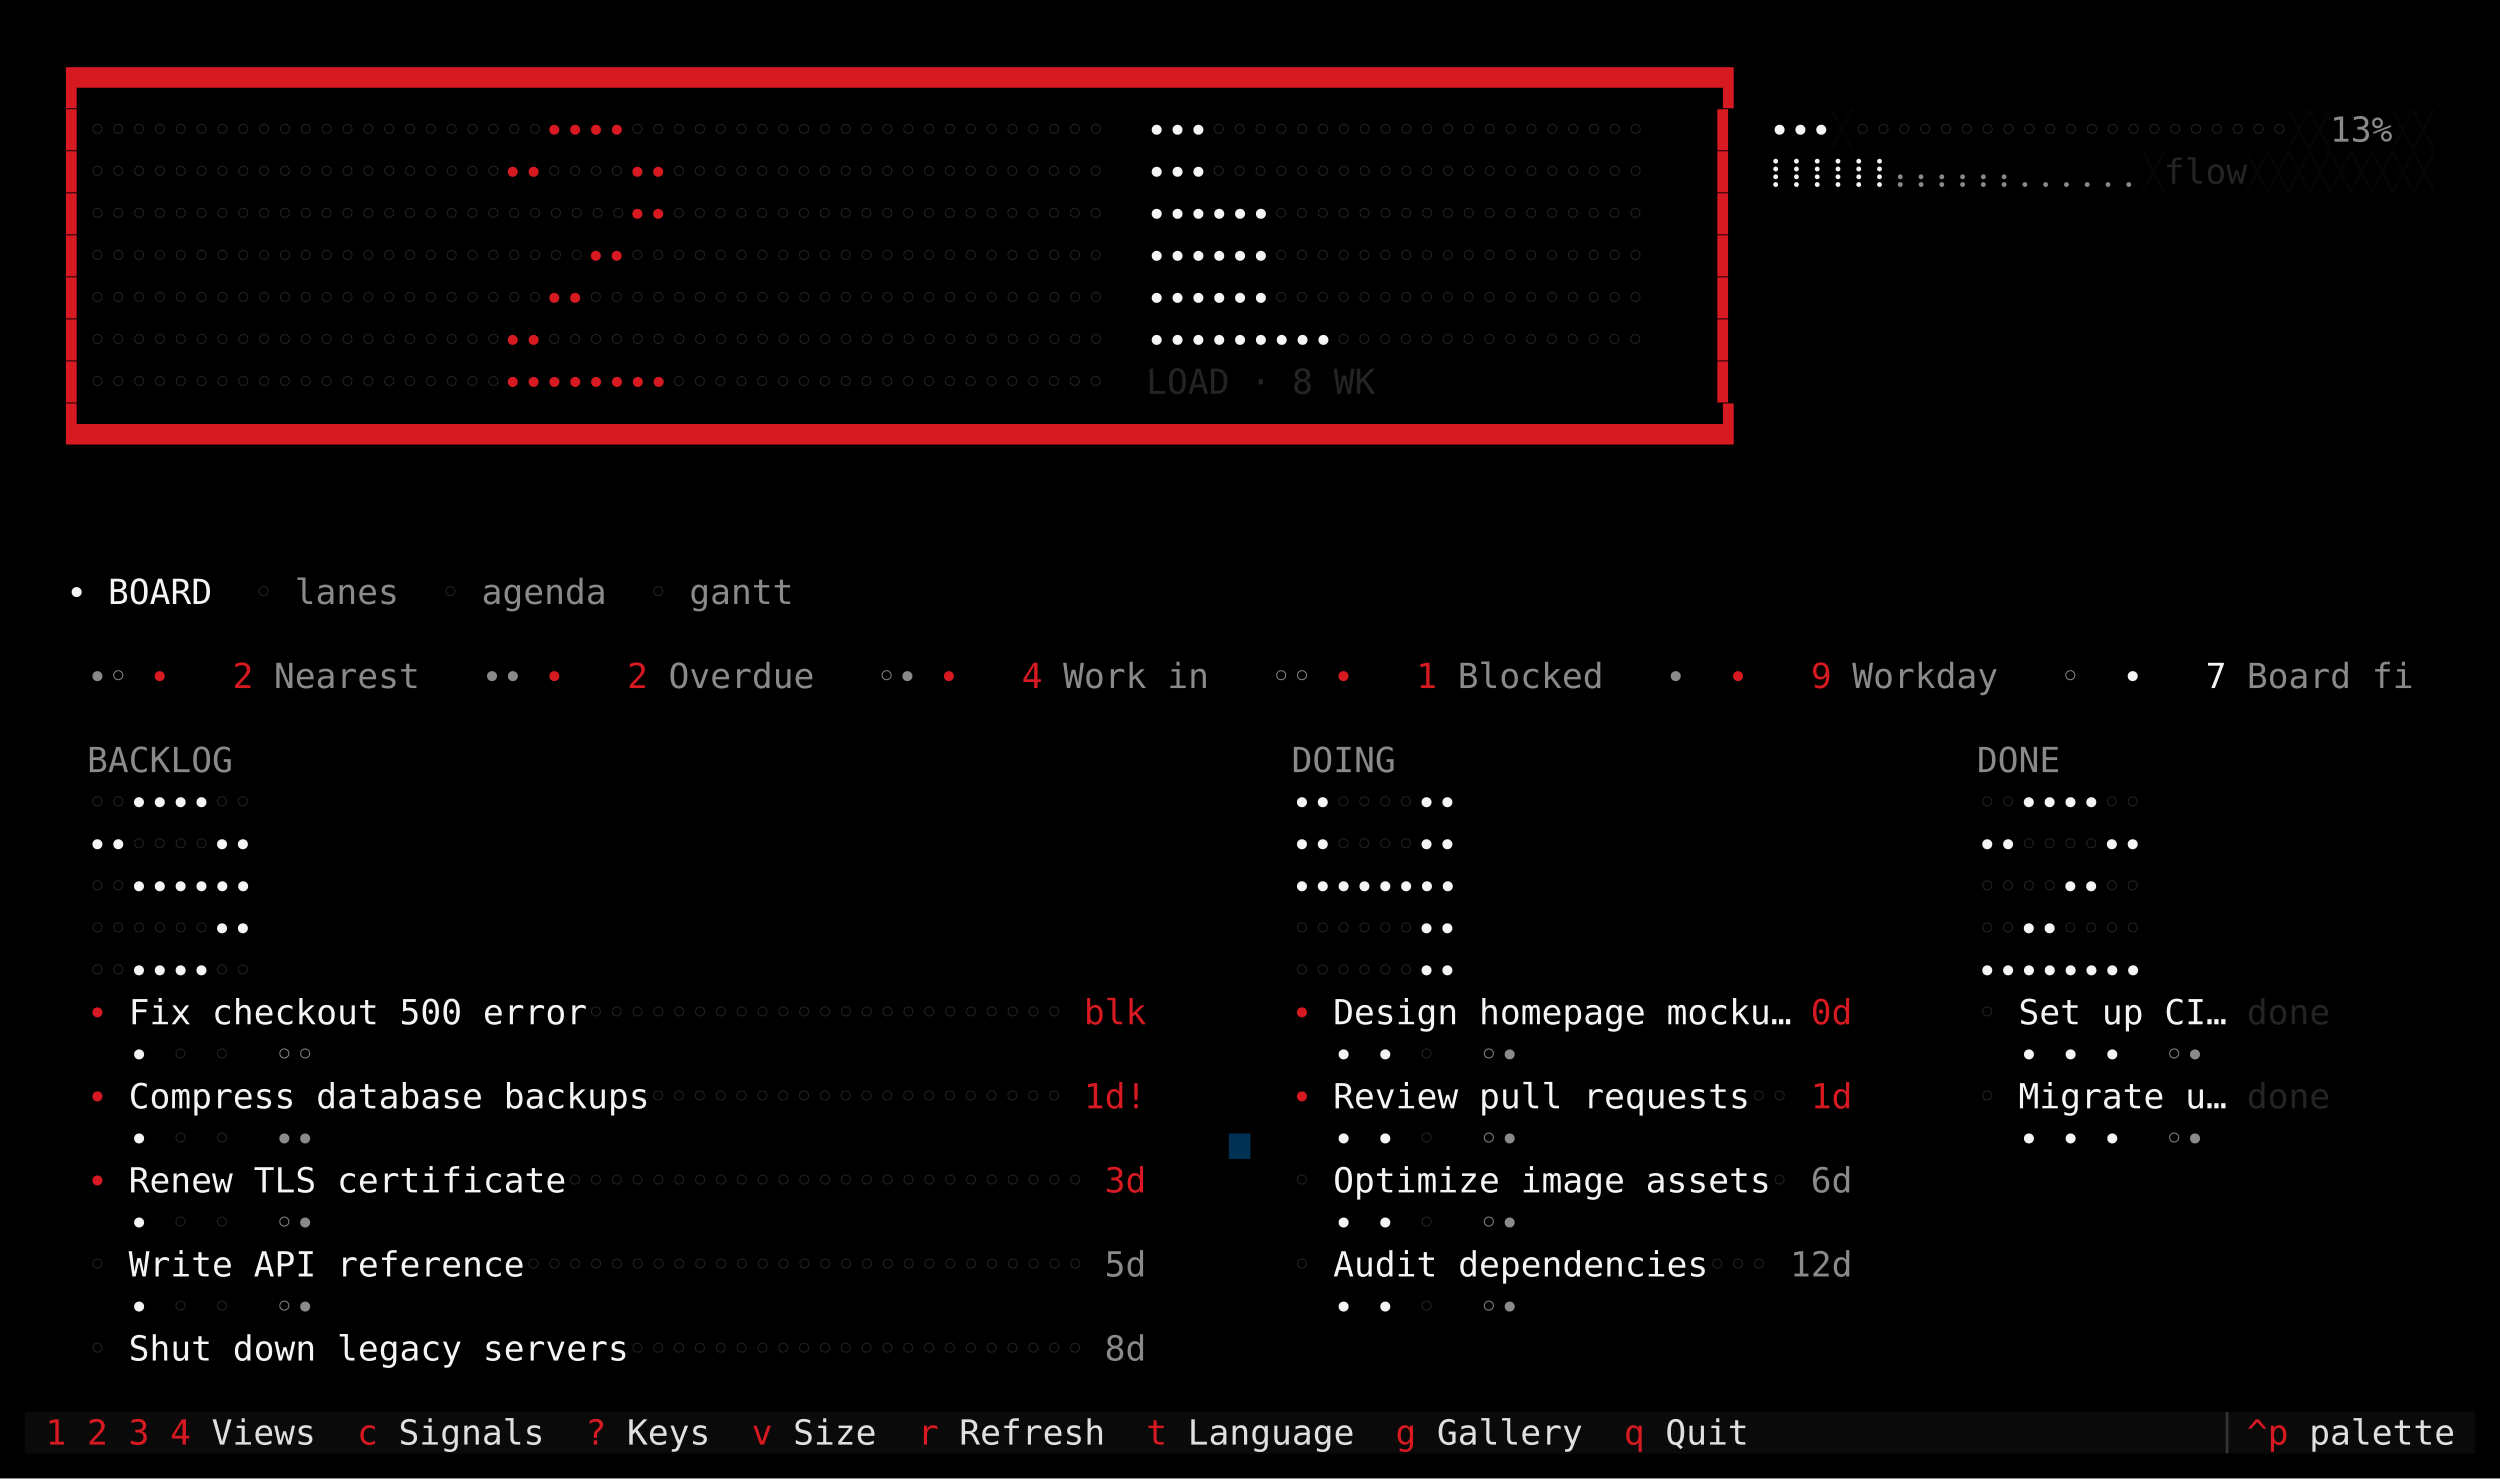
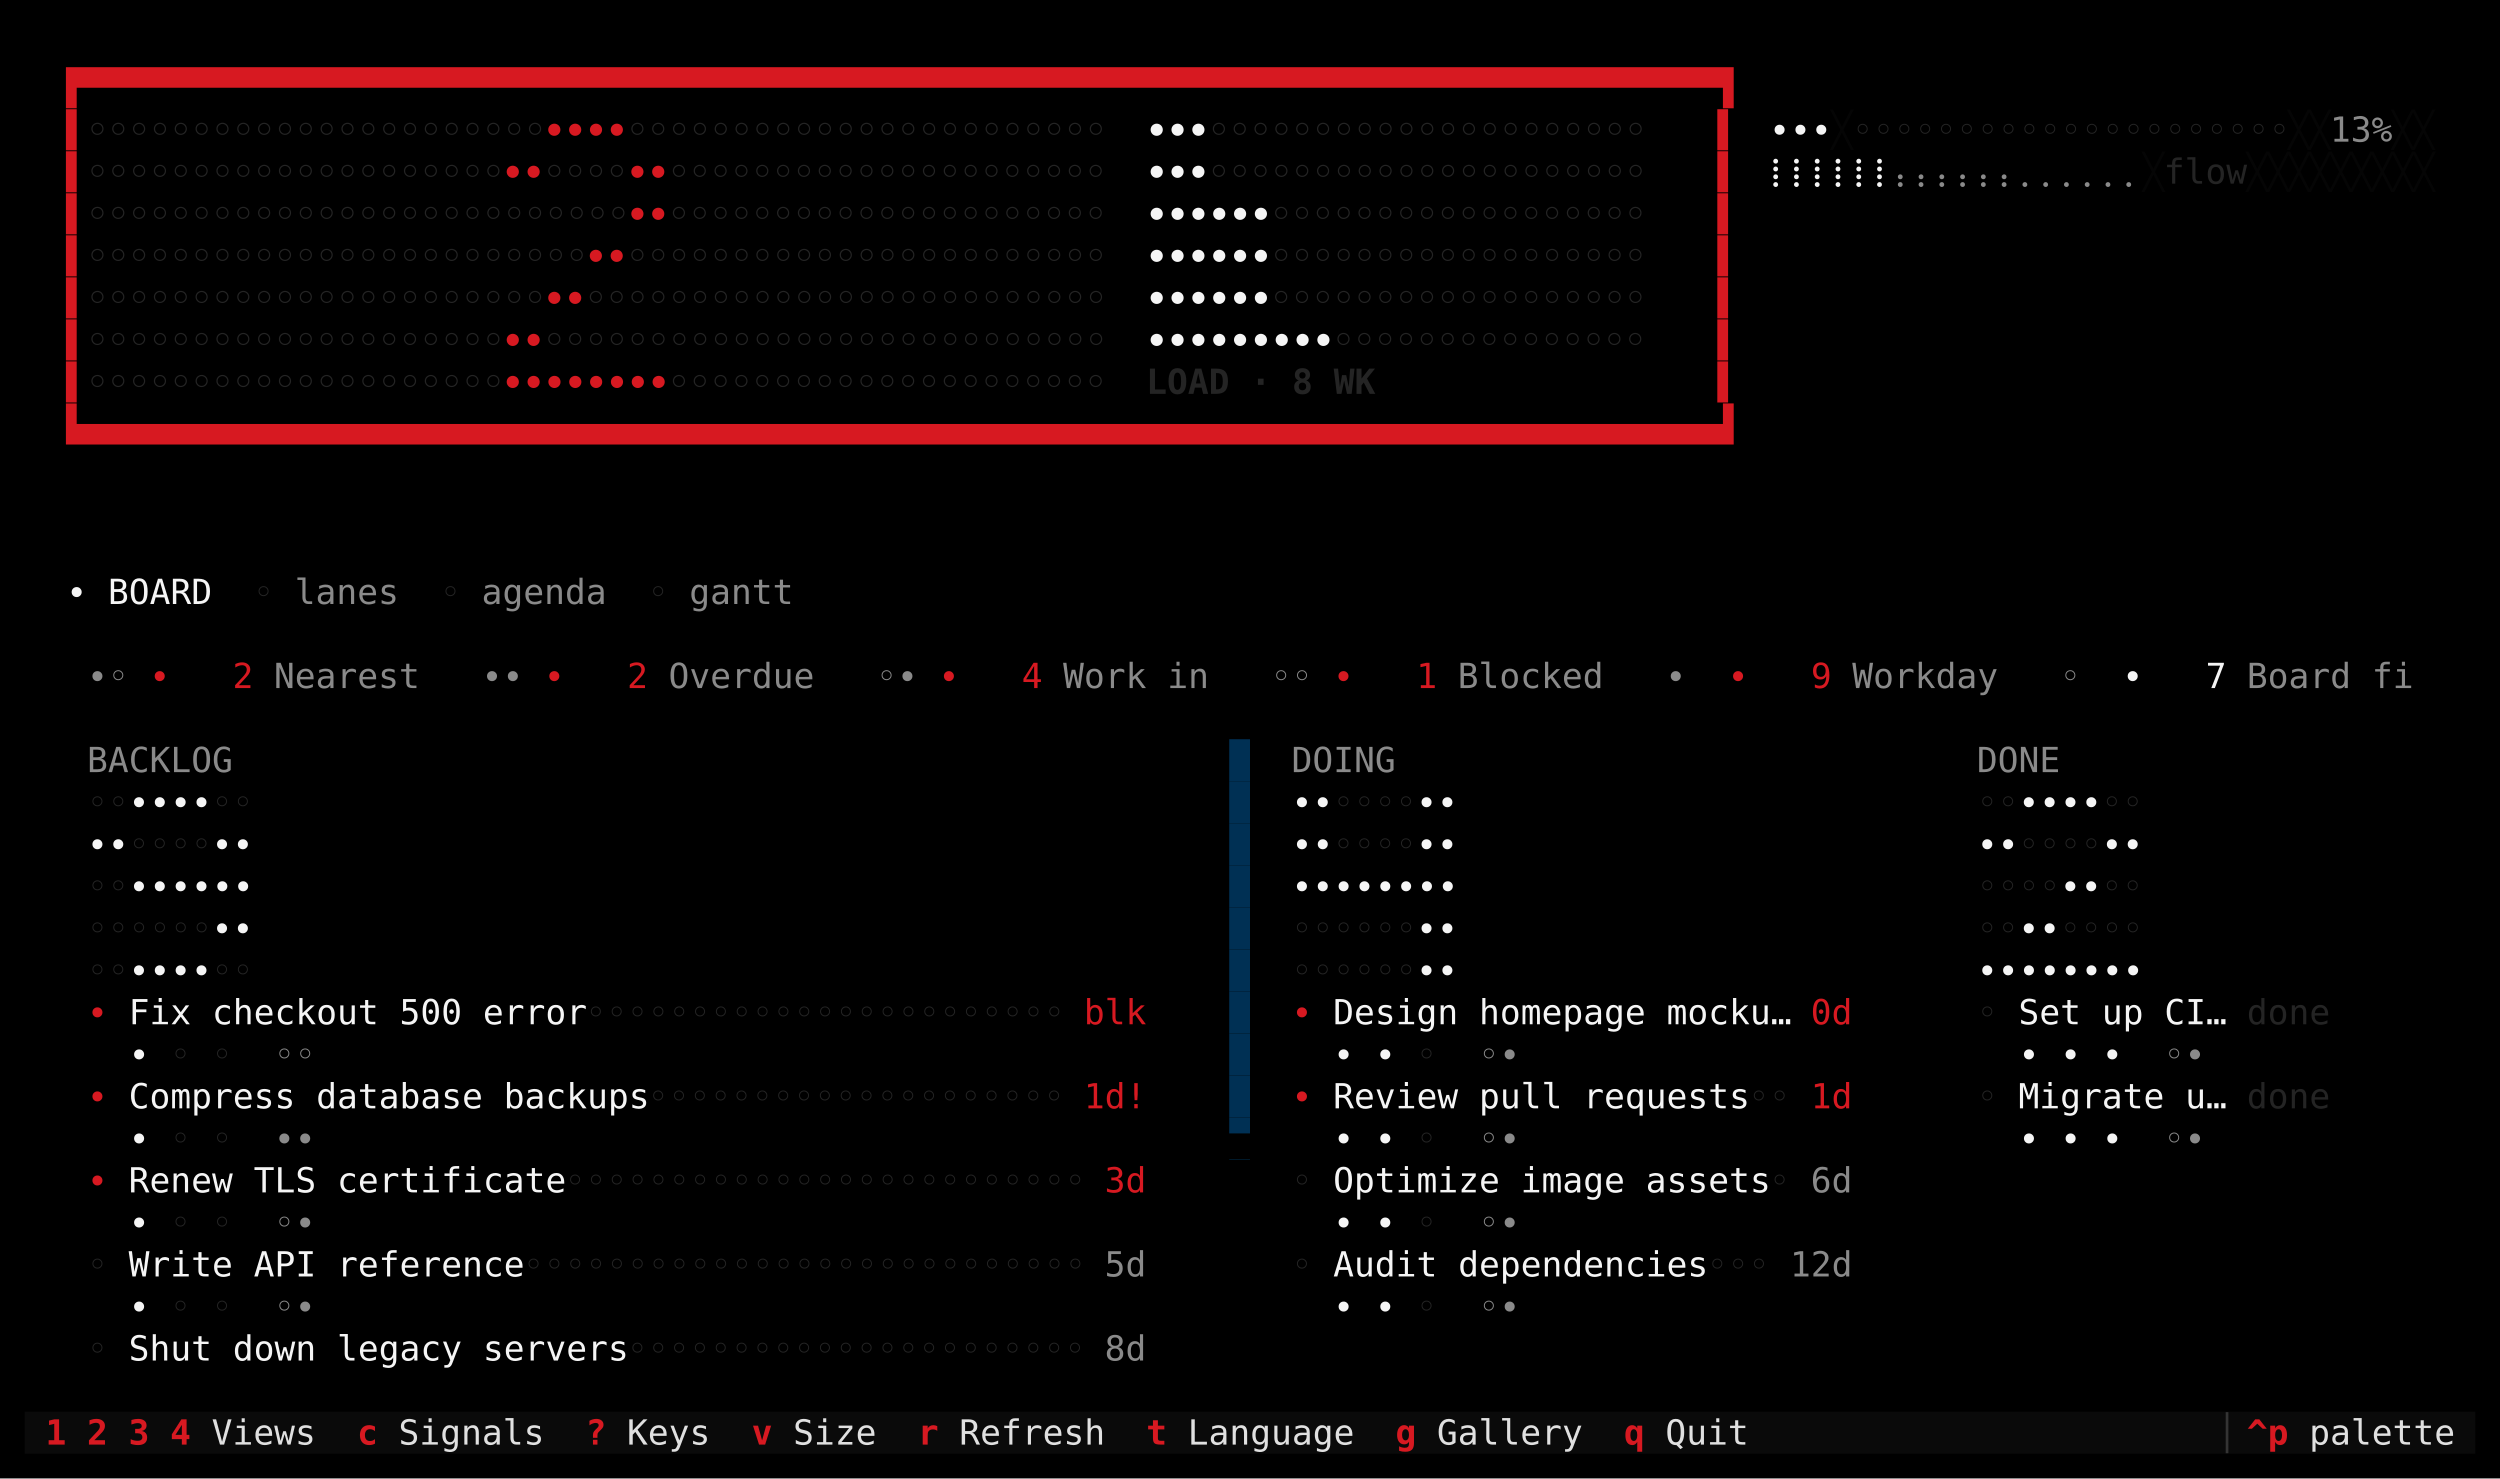
<svg xmlns="http://www.w3.org/2000/svg" viewBox="0 0 1011.2 598.0" role="img" aria-label="taskboard · naught · board">
  <rect width="1011.2" height="598.0" fill="#000000" />
  <g font-family="ui-monospace,SFMono-Regular,'DejaVu Sans Mono','Cascadia Mono',Menlo,Consolas,'Liberation Mono',monospace" font-size="14.0" xml:space="preserve" style="white-space:pre;font-variant-ligatures:none">
    <text x="26.8" y="40.3" fill="#d71921">▛▀▀▀▀▀▀▀▀▀▀▀▀▀▀▀▀▀▀▀▀▀▀▀▀▀▀▀▀▀▀▀▀▀▀▀▀▀▀▀▀▀▀▀▀▀▀▀▀▀▀▀▀▀▀▀▀▀▀▀▀▀▀▀▀▀▀▀▀▀▀▀▀▀▀▀▀▀▀▜</text>
    <text x="26.8" y="57.3" fill="#d71921">▌</text>
-     <text x="35.2" y="57.3" fill="#242424">◦◦◦◦◦◦◦◦◦◦◦◦◦◦◦◦◦◦◦◦◦◦</text>
-     <text x="220.0" y="57.3" fill="#d71921">∙∙∙∙</text>
-     <text x="253.6" y="57.3" fill="#242424">◦◦◦◦◦◦◦◦◦◦◦◦◦◦◦◦◦◦◦◦◦◦◦</text>
-     <text x="446.8" y="57.3" fill="#f5f5f5">  ∙∙∙</text>
-     <text x="488.8" y="57.3" fill="#242424">◦◦◦◦◦◦◦◦◦◦◦◦◦◦◦◦◦◦◦◦◦</text>
+     <text x="35.2" y="57.3" fill="#242424" font-weight="bold">◦◦◦◦◦◦◦◦◦◦◦◦◦◦◦◦◦◦◦◦◦◦</text>
+     <text x="220.0" y="57.3" fill="#d71921" font-weight="bold">∙∙∙∙</text>
+     <text x="253.6" y="57.3" fill="#242424" font-weight="bold">◦◦◦◦◦◦◦◦◦◦◦◦◦◦◦◦◦◦◦◦◦◦◦</text>
+     <text x="446.8" y="57.3" fill="#f5f5f5" font-weight="bold">  ∙∙∙</text>
+     <text x="488.8" y="57.3" fill="#242424" font-weight="bold">◦◦◦◦◦◦◦◦◦◦◦◦◦◦◦◦◦◦◦◦◦</text>
    <text x="690.4" y="57.3" fill="#d71921">▐</text>
    <text x="715.6" y="57.3" fill="#f5f5f5">∙∙∙</text>
    <text x="740.8" y="57.3" fill="#050505">╳</text>
    <text x="749.2" y="57.3" fill="#242424">◦◦◦◦◦◦◦◦◦◦◦◦◦◦◦◦◦◦◦◦◦</text>
    <text x="925.6" y="57.3" fill="#050505">╳╳</text>
    <text x="942.4" y="57.3" fill="#8a8a8a">13%</text>
    <text x="967.6" y="57.3" fill="#050505">╳╳</text>
    <text x="26.8" y="74.3" fill="#d71921">▌</text>
-     <text x="35.2" y="74.3" fill="#242424">◦◦◦◦◦◦◦◦◦◦◦◦◦◦◦◦◦◦◦◦</text>
-     <text x="203.2" y="74.3" fill="#d71921">∙∙</text>
-     <text x="220.0" y="74.3" fill="#242424">◦◦◦◦</text>
-     <text x="253.6" y="74.3" fill="#d71921">∙∙</text>
-     <text x="270.4" y="74.3" fill="#242424">◦◦◦◦◦◦◦◦◦◦◦◦◦◦◦◦◦◦◦◦◦</text>
-     <text x="446.8" y="74.3" fill="#f5f5f5">  ∙∙∙</text>
-     <text x="488.8" y="74.3" fill="#242424">◦◦◦◦◦◦◦◦◦◦◦◦◦◦◦◦◦◦◦◦◦</text>
+     <text x="35.2" y="74.3" fill="#242424" font-weight="bold">◦◦◦◦◦◦◦◦◦◦◦◦◦◦◦◦◦◦◦◦</text>
+     <text x="203.2" y="74.3" fill="#d71921" font-weight="bold">∙∙</text>
+     <text x="220.0" y="74.3" fill="#242424" font-weight="bold">◦◦◦◦</text>
+     <text x="253.6" y="74.3" fill="#d71921" font-weight="bold">∙∙</text>
+     <text x="270.4" y="74.3" fill="#242424" font-weight="bold">◦◦◦◦◦◦◦◦◦◦◦◦◦◦◦◦◦◦◦◦◦</text>
+     <text x="446.8" y="74.3" fill="#f5f5f5" font-weight="bold">  ∙∙∙</text>
+     <text x="488.8" y="74.3" fill="#242424" font-weight="bold">◦◦◦◦◦◦◦◦◦◦◦◦◦◦◦◦◦◦◦◦◦</text>
    <text x="690.4" y="74.3" fill="#d71921">▐</text>
    <text x="715.6" y="74.3" fill="#f5f5f5">⡇⡇⡇⡇⡇⡇</text>
    <text x="766.0" y="74.3" fill="#8a8a8a">⡄⡄⡄⡄⡄⡄⡀⡀⡀⡀⡀⡀</text>
    <text x="866.8" y="74.3" fill="#050505">╳</text>
    <text x="875.2" y="74.3" fill="#242424">flow</text>
    <text x="908.8" y="74.3" fill="#050505">╳╳╳╳╳╳╳╳╳</text>
    <text x="26.8" y="91.3" fill="#d71921">▌</text>
-     <text x="35.2" y="91.3" fill="#242424">◦◦◦◦◦◦◦◦◦◦◦◦◦◦◦◦◦◦◦◦◦◦◦◦◦◦</text>
-     <text x="253.6" y="91.3" fill="#d71921">∙∙</text>
-     <text x="270.4" y="91.3" fill="#242424">◦◦◦◦◦◦◦◦◦◦◦◦◦◦◦◦◦◦◦◦◦</text>
-     <text x="446.8" y="91.3" fill="#f5f5f5">  ∙∙∙∙∙∙</text>
-     <text x="514.0" y="91.3" fill="#242424">◦◦◦◦◦◦◦◦◦◦◦◦◦◦◦◦◦◦</text>
+     <text x="35.2" y="91.3" fill="#242424" font-weight="bold">◦◦◦◦◦◦◦◦◦◦◦◦◦◦◦◦◦◦◦◦◦◦◦◦◦◦</text>
+     <text x="253.6" y="91.3" fill="#d71921" font-weight="bold">∙∙</text>
+     <text x="270.4" y="91.3" fill="#242424" font-weight="bold">◦◦◦◦◦◦◦◦◦◦◦◦◦◦◦◦◦◦◦◦◦</text>
+     <text x="446.8" y="91.3" fill="#f5f5f5" font-weight="bold">  ∙∙∙∙∙∙</text>
+     <text x="514.0" y="91.3" fill="#242424" font-weight="bold">◦◦◦◦◦◦◦◦◦◦◦◦◦◦◦◦◦◦</text>
    <text x="690.4" y="91.3" fill="#d71921">▐</text>
    <text x="26.8" y="108.3" fill="#d71921">▌</text>
-     <text x="35.2" y="108.3" fill="#242424">◦◦◦◦◦◦◦◦◦◦◦◦◦◦◦◦◦◦◦◦◦◦◦◦</text>
-     <text x="236.8" y="108.3" fill="#d71921">∙∙</text>
-     <text x="253.6" y="108.3" fill="#242424">◦◦◦◦◦◦◦◦◦◦◦◦◦◦◦◦◦◦◦◦◦◦◦</text>
-     <text x="446.8" y="108.3" fill="#f5f5f5">  ∙∙∙∙∙∙</text>
-     <text x="514.0" y="108.3" fill="#242424">◦◦◦◦◦◦◦◦◦◦◦◦◦◦◦◦◦◦</text>
+     <text x="35.2" y="108.3" fill="#242424" font-weight="bold">◦◦◦◦◦◦◦◦◦◦◦◦◦◦◦◦◦◦◦◦◦◦◦◦</text>
+     <text x="236.8" y="108.3" fill="#d71921" font-weight="bold">∙∙</text>
+     <text x="253.6" y="108.3" fill="#242424" font-weight="bold">◦◦◦◦◦◦◦◦◦◦◦◦◦◦◦◦◦◦◦◦◦◦◦</text>
+     <text x="446.8" y="108.3" fill="#f5f5f5" font-weight="bold">  ∙∙∙∙∙∙</text>
+     <text x="514.0" y="108.3" fill="#242424" font-weight="bold">◦◦◦◦◦◦◦◦◦◦◦◦◦◦◦◦◦◦</text>
    <text x="690.4" y="108.3" fill="#d71921">▐</text>
    <text x="26.8" y="125.3" fill="#d71921">▌</text>
-     <text x="35.2" y="125.3" fill="#242424">◦◦◦◦◦◦◦◦◦◦◦◦◦◦◦◦◦◦◦◦◦◦</text>
-     <text x="220.0" y="125.3" fill="#d71921">∙∙</text>
-     <text x="236.8" y="125.3" fill="#242424">◦◦◦◦◦◦◦◦◦◦◦◦◦◦◦◦◦◦◦◦◦◦◦◦◦</text>
-     <text x="446.8" y="125.3" fill="#f5f5f5">  ∙∙∙∙∙∙</text>
-     <text x="514.0" y="125.3" fill="#242424">◦◦◦◦◦◦◦◦◦◦◦◦◦◦◦◦◦◦</text>
+     <text x="35.2" y="125.3" fill="#242424" font-weight="bold">◦◦◦◦◦◦◦◦◦◦◦◦◦◦◦◦◦◦◦◦◦◦</text>
+     <text x="220.0" y="125.3" fill="#d71921" font-weight="bold">∙∙</text>
+     <text x="236.8" y="125.3" fill="#242424" font-weight="bold">◦◦◦◦◦◦◦◦◦◦◦◦◦◦◦◦◦◦◦◦◦◦◦◦◦</text>
+     <text x="446.8" y="125.3" fill="#f5f5f5" font-weight="bold">  ∙∙∙∙∙∙</text>
+     <text x="514.0" y="125.3" fill="#242424" font-weight="bold">◦◦◦◦◦◦◦◦◦◦◦◦◦◦◦◦◦◦</text>
    <text x="690.4" y="125.3" fill="#d71921">▐</text>
    <text x="26.8" y="142.3" fill="#d71921">▌</text>
-     <text x="35.2" y="142.3" fill="#242424">◦◦◦◦◦◦◦◦◦◦◦◦◦◦◦◦◦◦◦◦</text>
-     <text x="203.2" y="142.3" fill="#d71921">∙∙</text>
-     <text x="220.0" y="142.3" fill="#242424">◦◦◦◦◦◦◦◦◦◦◦◦◦◦◦◦◦◦◦◦◦◦◦◦◦◦◦</text>
-     <text x="446.8" y="142.3" fill="#f5f5f5">  ∙∙∙∙∙∙∙∙∙</text>
-     <text x="539.2" y="142.3" fill="#242424">◦◦◦◦◦◦◦◦◦◦◦◦◦◦◦</text>
+     <text x="35.2" y="142.3" fill="#242424" font-weight="bold">◦◦◦◦◦◦◦◦◦◦◦◦◦◦◦◦◦◦◦◦</text>
+     <text x="203.2" y="142.3" fill="#d71921" font-weight="bold">∙∙</text>
+     <text x="220.0" y="142.3" fill="#242424" font-weight="bold">◦◦◦◦◦◦◦◦◦◦◦◦◦◦◦◦◦◦◦◦◦◦◦◦◦◦◦</text>
+     <text x="446.8" y="142.3" fill="#f5f5f5" font-weight="bold">  ∙∙∙∙∙∙∙∙∙</text>
+     <text x="539.2" y="142.3" fill="#242424" font-weight="bold">◦◦◦◦◦◦◦◦◦◦◦◦◦◦◦</text>
    <text x="690.4" y="142.3" fill="#d71921">▐</text>
    <text x="26.8" y="159.3" fill="#d71921">▌</text>
-     <text x="35.2" y="159.3" fill="#242424">◦◦◦◦◦◦◦◦◦◦◦◦◦◦◦◦◦◦◦◦</text>
-     <text x="203.2" y="159.3" fill="#d71921">∙∙∙∙∙∙∙∙</text>
-     <text x="270.4" y="159.3" fill="#242424">◦◦◦◦◦◦◦◦◦◦◦◦◦◦◦◦◦◦◦◦◦</text>
-     <text x="463.6" y="159.3" fill="#242424">LOAD · 8 WK</text>
+     <text x="35.2" y="159.3" fill="#242424" font-weight="bold">◦◦◦◦◦◦◦◦◦◦◦◦◦◦◦◦◦◦◦◦</text>
+     <text x="203.2" y="159.3" fill="#d71921" font-weight="bold">∙∙∙∙∙∙∙∙</text>
+     <text x="270.4" y="159.3" fill="#242424" font-weight="bold">◦◦◦◦◦◦◦◦◦◦◦◦◦◦◦◦◦◦◦◦◦</text>
+     <text x="463.6" y="159.3" fill="#242424" font-weight="bold">LOAD · 8 WK</text>
    <text x="690.4" y="159.3" fill="#d71921">▐</text>
    <text x="26.8" y="176.3" fill="#d71921">▙▄▄▄▄▄▄▄▄▄▄▄▄▄▄▄▄▄▄▄▄▄▄▄▄▄▄▄▄▄▄▄▄▄▄▄▄▄▄▄▄▄▄▄▄▄▄▄▄▄▄▄▄▄▄▄▄▄▄▄▄▄▄▄▄▄▄▄▄▄▄▄▄▄▄▄▄▄▄▟</text>
    <text x="26.8" y="244.3" fill="#f5f5f5">∙ BOARD  </text>
    <text x="102.4" y="244.3" fill="#242424">◦</text>
    <text x="119.2" y="244.3" fill="#8a8a8a">lanes</text>
    <text x="178.0" y="244.3" fill="#242424">◦</text>
    <text x="194.8" y="244.3" fill="#8a8a8a">agenda</text>
    <text x="262.0" y="244.3" fill="#242424">◦</text>
    <text x="278.8" y="244.3" fill="#8a8a8a">gantt</text>
    <text x="35.2" y="278.3" fill="#8a8a8a">∙◦</text>
    <text x="60.4" y="278.3" fill="#d71921">∙</text>
    <text x="77.2" y="278.3" fill="#d71921">  2</text>
    <text x="110.8" y="278.3" fill="#8a8a8a">Nearest </text>
    <text x="194.8" y="278.3" fill="#8a8a8a">∙∙</text>
    <text x="220.0" y="278.3" fill="#d71921">∙</text>
    <text x="236.8" y="278.3" fill="#d71921">  2</text>
    <text x="270.4" y="278.3" fill="#8a8a8a">Overdue </text>
    <text x="354.4" y="278.3" fill="#8a8a8a">◦∙</text>
    <text x="379.6" y="278.3" fill="#d71921">∙</text>
    <text x="396.4" y="278.3" fill="#d71921">  4</text>
    <text x="430.0" y="278.3" fill="#8a8a8a">Work in </text>
    <text x="514.0" y="278.3" fill="#8a8a8a">◦◦</text>
    <text x="539.2" y="278.3" fill="#d71921">∙</text>
    <text x="556.0" y="278.3" fill="#d71921">  1</text>
    <text x="589.6" y="278.3" fill="#8a8a8a">Blocked</text>
    <text x="673.6" y="278.3" fill="#8a8a8a">∙ </text>
    <text x="698.8" y="278.3" fill="#d71921">∙</text>
    <text x="715.6" y="278.3" fill="#d71921">  9</text>
    <text x="749.2" y="278.3" fill="#8a8a8a">Workday </text>
    <text x="833.2" y="278.3" fill="#8a8a8a">◦ </text>
    <text x="850.0" y="278.3" fill="#f5f5f5"> ∙   7 </text>
    <text x="908.8" y="278.3" fill="#8a8a8a">Board fi</text>
+     <rect x="497.2" y="299.0" width="8.4" height="17.0" fill="#003054" />
    <text x="35.2" y="312.3" fill="#8a8a8a">BACKLOG</text>
    <text x="522.4" y="312.3" fill="#8a8a8a">DOING</text>
    <text x="799.6" y="312.3" fill="#8a8a8a">DONE</text>
+     <rect x="497.2" y="316.0" width="8.4" height="17.0" fill="#003054" />
    <text x="35.2" y="329.3" fill="#242424">◦◦</text>
    <text x="52.0" y="329.3" fill="#f5f5f5">∙∙∙∙</text>
    <text x="85.6" y="329.3" fill="#242424">◦◦</text>
    <text x="522.4" y="329.3" fill="#f5f5f5">∙∙</text>
    <text x="539.2" y="329.3" fill="#242424">◦◦◦◦</text>
    <text x="572.8" y="329.3" fill="#f5f5f5">∙∙</text>
    <text x="799.6" y="329.3" fill="#242424">◦◦</text>
    <text x="816.4" y="329.3" fill="#f5f5f5">∙∙∙∙</text>
    <text x="850.0" y="329.3" fill="#242424">◦◦</text>
+     <rect x="497.2" y="333.0" width="8.4" height="17.0" fill="#003054" />
    <text x="35.2" y="346.3" fill="#f5f5f5">∙∙</text>
    <text x="52.0" y="346.3" fill="#242424">◦◦◦◦</text>
    <text x="85.6" y="346.3" fill="#f5f5f5">∙∙</text>
    <text x="522.4" y="346.3" fill="#f5f5f5">∙∙</text>
    <text x="539.2" y="346.3" fill="#242424">◦◦◦◦</text>
    <text x="572.8" y="346.3" fill="#f5f5f5">∙∙</text>
    <text x="799.6" y="346.3" fill="#f5f5f5">∙∙</text>
    <text x="816.4" y="346.3" fill="#242424">◦◦◦◦</text>
    <text x="850.0" y="346.3" fill="#f5f5f5">∙∙</text>
+     <rect x="497.2" y="350.0" width="8.4" height="17.0" fill="#003054" />
    <text x="35.2" y="363.3" fill="#242424">◦◦</text>
    <text x="52.0" y="363.3" fill="#f5f5f5">∙∙∙∙∙∙</text>
    <text x="522.4" y="363.3" fill="#f5f5f5">∙∙∙∙∙∙∙∙</text>
    <text x="799.6" y="363.3" fill="#242424">◦◦◦◦</text>
    <text x="833.2" y="363.3" fill="#f5f5f5">∙∙</text>
    <text x="850.0" y="363.3" fill="#242424">◦◦</text>
+     <rect x="497.2" y="367.0" width="8.4" height="17.0" fill="#003054" />
    <text x="35.2" y="380.3" fill="#242424">◦◦◦◦◦◦</text>
    <text x="85.6" y="380.3" fill="#f5f5f5">∙∙</text>
    <text x="522.4" y="380.3" fill="#242424">◦◦◦◦◦◦</text>
    <text x="572.8" y="380.3" fill="#f5f5f5">∙∙</text>
    <text x="799.6" y="380.3" fill="#242424">◦◦</text>
    <text x="816.4" y="380.3" fill="#f5f5f5">∙∙</text>
    <text x="833.2" y="380.3" fill="#242424">◦◦◦◦</text>
+     <rect x="497.2" y="384.0" width="8.4" height="17.0" fill="#003054" />
    <text x="35.2" y="397.3" fill="#242424">◦◦</text>
    <text x="52.0" y="397.3" fill="#f5f5f5">∙∙∙∙</text>
    <text x="85.6" y="397.3" fill="#242424">◦◦</text>
    <text x="522.4" y="397.3" fill="#242424">◦◦◦◦◦◦</text>
    <text x="572.8" y="397.3" fill="#f5f5f5">∙∙</text>
    <text x="799.6" y="397.3" fill="#f5f5f5">∙∙∙∙∙∙∙∙</text>
+     <rect x="497.2" y="401.0" width="8.4" height="17.0" fill="#003054" />
    <text x="35.2" y="414.3" fill="#d71921">∙</text>
    <text x="43.6" y="414.3" fill="#f5f5f5"> Fix checkout 500 error</text>
    <text x="236.8" y="414.3" fill="#242424">◦◦◦◦◦◦◦◦◦◦◦◦◦◦◦◦◦◦◦◦◦◦◦</text>
    <text x="438.4" y="414.3" fill="#d71921">blk</text>
    <text x="522.4" y="414.3" fill="#d71921">∙</text>
    <text x="530.8" y="414.3" fill="#f5f5f5"> Design homepage mocku… </text>
    <text x="732.4" y="414.3" fill="#d71921">0d</text>
    <text x="799.6" y="414.3" fill="#242424">◦</text>
    <text x="808.0" y="414.3" fill="#f5f5f5"> Set up CI… </text>
    <text x="908.8" y="414.3" fill="#242424">done</text>
+     <rect x="497.2" y="418.0" width="8.4" height="17.0" fill="#003054" />
    <text x="35.2" y="431.3" fill="#f5f5f5">  ∙ </text>
    <text x="68.8" y="431.3" fill="#242424">◦</text>
    <text x="85.6" y="431.3" fill="#242424">◦</text>
    <text x="110.8" y="431.3" fill="#8a8a8a">◦◦</text>
    <text x="522.4" y="431.3" fill="#f5f5f5">  ∙ ∙ </text>
    <text x="572.8" y="431.3" fill="#242424">◦</text>
    <text x="598.0" y="431.3" fill="#8a8a8a">◦∙</text>
    <text x="799.6" y="431.3" fill="#f5f5f5">  ∙ ∙ ∙  </text>
    <text x="875.2" y="431.3" fill="#8a8a8a">◦∙</text>
+     <rect x="497.2" y="435.0" width="8.4" height="17.0" fill="#003054" />
    <text x="35.2" y="448.3" fill="#d71921">∙</text>
    <text x="43.6" y="448.3" fill="#f5f5f5"> Compress database backups</text>
    <text x="262.0" y="448.3" fill="#242424">◦◦◦◦◦◦◦◦◦◦◦◦◦◦◦◦◦◦◦◦</text>
    <text x="438.4" y="448.3" fill="#d71921">1d!</text>
    <text x="522.4" y="448.3" fill="#d71921">∙</text>
    <text x="530.8" y="448.3" fill="#f5f5f5"> Review pull requests</text>
    <text x="707.2" y="448.3" fill="#242424">◦◦</text>
    <text x="732.4" y="448.3" fill="#d71921">1d</text>
    <text x="799.6" y="448.3" fill="#242424">◦</text>
    <text x="808.0" y="448.3" fill="#f5f5f5"> Migrate u… </text>
    <text x="908.8" y="448.3" fill="#242424">done</text>
+     <rect x="497.2" y="452.0" width="8.4" height="17.0" fill="#003054" />
    <text x="35.2" y="465.3" fill="#f5f5f5">  ∙ </text>
    <text x="68.8" y="465.3" fill="#242424">◦</text>
    <text x="85.6" y="465.3" fill="#242424">◦</text>
    <text x="110.8" y="465.3" fill="#8a8a8a">∙∙</text>
-     <text x="497.2" y="465.3" fill="#003054">▅</text>
+     <text x="497.2" y="465.3" fill="#000000">▅</text>
    <text x="522.4" y="465.3" fill="#f5f5f5">  ∙ ∙ </text>
    <text x="572.8" y="465.3" fill="#242424">◦</text>
    <text x="598.0" y="465.3" fill="#8a8a8a">◦∙</text>
    <text x="799.6" y="465.3" fill="#f5f5f5">  ∙ ∙ ∙  </text>
    <text x="875.2" y="465.3" fill="#8a8a8a">◦∙</text>
    <text x="35.2" y="482.3" fill="#d71921">∙</text>
    <text x="43.6" y="482.3" fill="#f5f5f5"> Renew TLS certificate</text>
    <text x="228.4" y="482.3" fill="#242424">◦◦◦◦◦◦◦◦◦◦◦◦◦◦◦◦◦◦◦◦◦◦◦◦◦</text>
    <text x="446.8" y="482.3" fill="#d71921">3d</text>
    <text x="522.4" y="482.3" fill="#242424">◦</text>
    <text x="530.8" y="482.3" fill="#f5f5f5"> Optimize image assets</text>
    <text x="715.6" y="482.3" fill="#242424">◦</text>
    <text x="732.4" y="482.3" fill="#8a8a8a">6d</text>
    <text x="35.2" y="499.3" fill="#f5f5f5">  ∙ </text>
    <text x="68.8" y="499.3" fill="#242424">◦</text>
    <text x="85.6" y="499.3" fill="#242424">◦</text>
    <text x="110.8" y="499.3" fill="#8a8a8a">◦∙</text>
    <text x="522.4" y="499.3" fill="#f5f5f5">  ∙ ∙ </text>
    <text x="572.8" y="499.3" fill="#242424">◦</text>
    <text x="598.0" y="499.3" fill="#8a8a8a">◦∙</text>
    <text x="35.2" y="516.3" fill="#242424">◦</text>
    <text x="43.6" y="516.3" fill="#f5f5f5"> Write API reference</text>
    <text x="211.6" y="516.3" fill="#242424">◦◦◦◦◦◦◦◦◦◦◦◦◦◦◦◦◦◦◦◦◦◦◦◦◦◦◦</text>
    <text x="446.8" y="516.3" fill="#8a8a8a">5d</text>
    <text x="522.4" y="516.3" fill="#242424">◦</text>
    <text x="530.8" y="516.3" fill="#f5f5f5"> Audit dependencies</text>
    <text x="690.4" y="516.3" fill="#242424">◦◦◦</text>
    <text x="724.0" y="516.3" fill="#8a8a8a">12d</text>
    <text x="35.2" y="533.3" fill="#f5f5f5">  ∙ </text>
    <text x="68.8" y="533.3" fill="#242424">◦</text>
    <text x="85.6" y="533.3" fill="#242424">◦</text>
    <text x="110.8" y="533.3" fill="#8a8a8a">◦∙</text>
    <text x="522.4" y="533.3" fill="#f5f5f5">  ∙ ∙ </text>
    <text x="572.8" y="533.3" fill="#242424">◦</text>
    <text x="598.0" y="533.3" fill="#8a8a8a">◦∙</text>
    <text x="35.2" y="550.3" fill="#242424">◦</text>
    <text x="43.6" y="550.3" fill="#f5f5f5"> Shut down legacy servers</text>
    <text x="253.6" y="550.3" fill="#242424">◦◦◦◦◦◦◦◦◦◦◦◦◦◦◦◦◦◦◦◦◦◦</text>
    <text x="446.8" y="550.3" fill="#8a8a8a">8d</text>
    <rect x="10.0" y="571.0" width="991.2" height="17.0" fill="#0a0a0a" />
-     <text x="18.4" y="584.3" fill="#d71921">1</text>
-     <text x="35.2" y="584.3" fill="#d71921">2</text>
-     <text x="52.0" y="584.3" fill="#d71921">3</text>
-     <text x="68.8" y="584.3" fill="#d71921">4</text>
+     <text x="18.4" y="584.3" fill="#d71921" font-weight="bold">1</text>
+     <text x="35.2" y="584.3" fill="#d71921" font-weight="bold">2</text>
+     <text x="52.0" y="584.3" fill="#d71921" font-weight="bold">3</text>
+     <text x="68.8" y="584.3" fill="#d71921" font-weight="bold">4</text>
    <text x="85.6" y="584.3" fill="#e0e0e0">Views</text>
-     <text x="136.0" y="584.3" fill="#d71921"> c </text>
+     <text x="136.0" y="584.3" fill="#d71921" font-weight="bold"> c </text>
    <text x="161.2" y="584.3" fill="#e0e0e0">Signals </text>
-     <text x="228.4" y="584.3" fill="#d71921"> ? </text>
+     <text x="228.4" y="584.3" fill="#d71921" font-weight="bold"> ? </text>
    <text x="253.6" y="584.3" fill="#e0e0e0">Keys </text>
-     <text x="295.6" y="584.3" fill="#d71921"> v </text>
+     <text x="295.6" y="584.3" fill="#d71921" font-weight="bold"> v </text>
    <text x="320.8" y="584.3" fill="#e0e0e0">Size </text>
-     <text x="362.8" y="584.3" fill="#d71921"> r </text>
+     <text x="362.8" y="584.3" fill="#d71921" font-weight="bold"> r </text>
    <text x="388.0" y="584.3" fill="#e0e0e0">Refresh </text>
-     <text x="455.2" y="584.3" fill="#d71921"> t </text>
+     <text x="455.2" y="584.3" fill="#d71921" font-weight="bold"> t </text>
    <text x="480.4" y="584.3" fill="#e0e0e0">Language </text>
-     <text x="556.0" y="584.3" fill="#d71921"> g </text>
+     <text x="556.0" y="584.3" fill="#d71921" font-weight="bold"> g </text>
    <text x="581.2" y="584.3" fill="#e0e0e0">Gallery </text>
-     <text x="648.4" y="584.3" fill="#d71921"> q </text>
+     <text x="648.4" y="584.3" fill="#d71921" font-weight="bold"> q </text>
    <text x="673.6" y="584.3" fill="#e0e0e0">Quit </text>
    <text x="900.4" y="584.3" fill="#343434">▏</text>
-     <text x="908.8" y="584.3" fill="#d71921">^p</text>
+     <text x="908.8" y="584.3" fill="#d71921" font-weight="bold">^p</text>
    <text x="925.6" y="584.3" fill="#e0e0e0"> palette</text>
  </g>
</svg>
